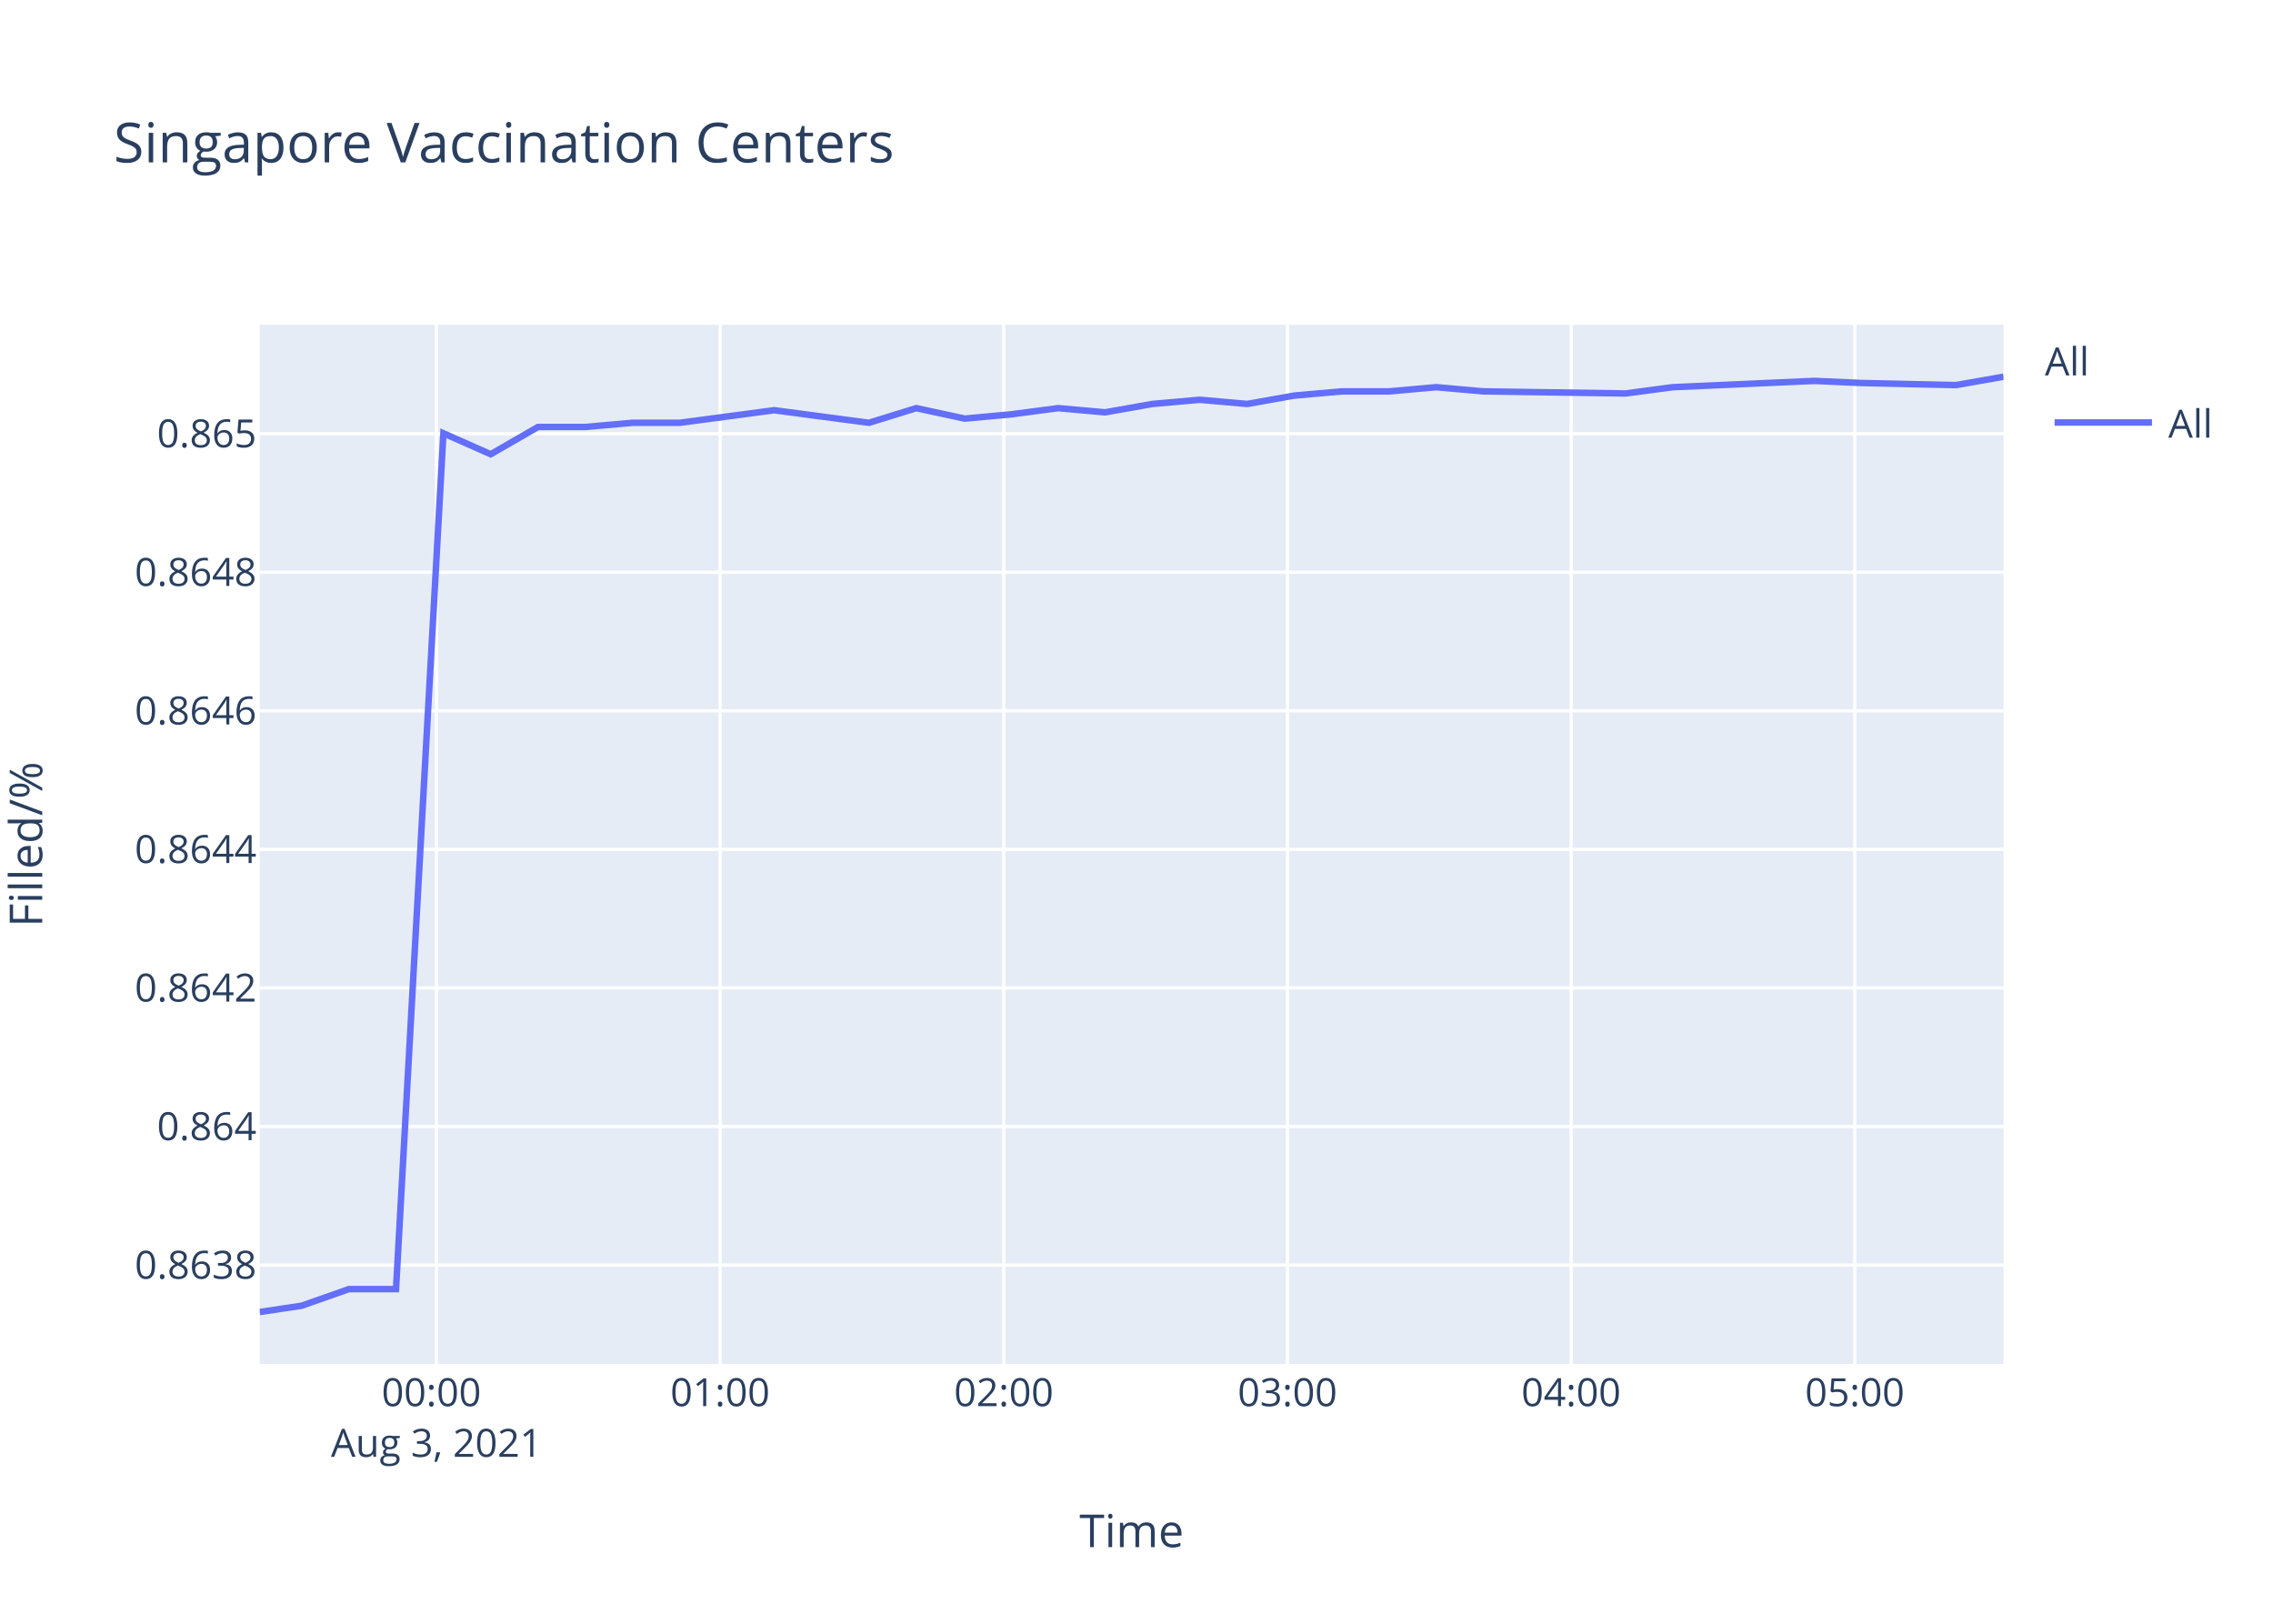
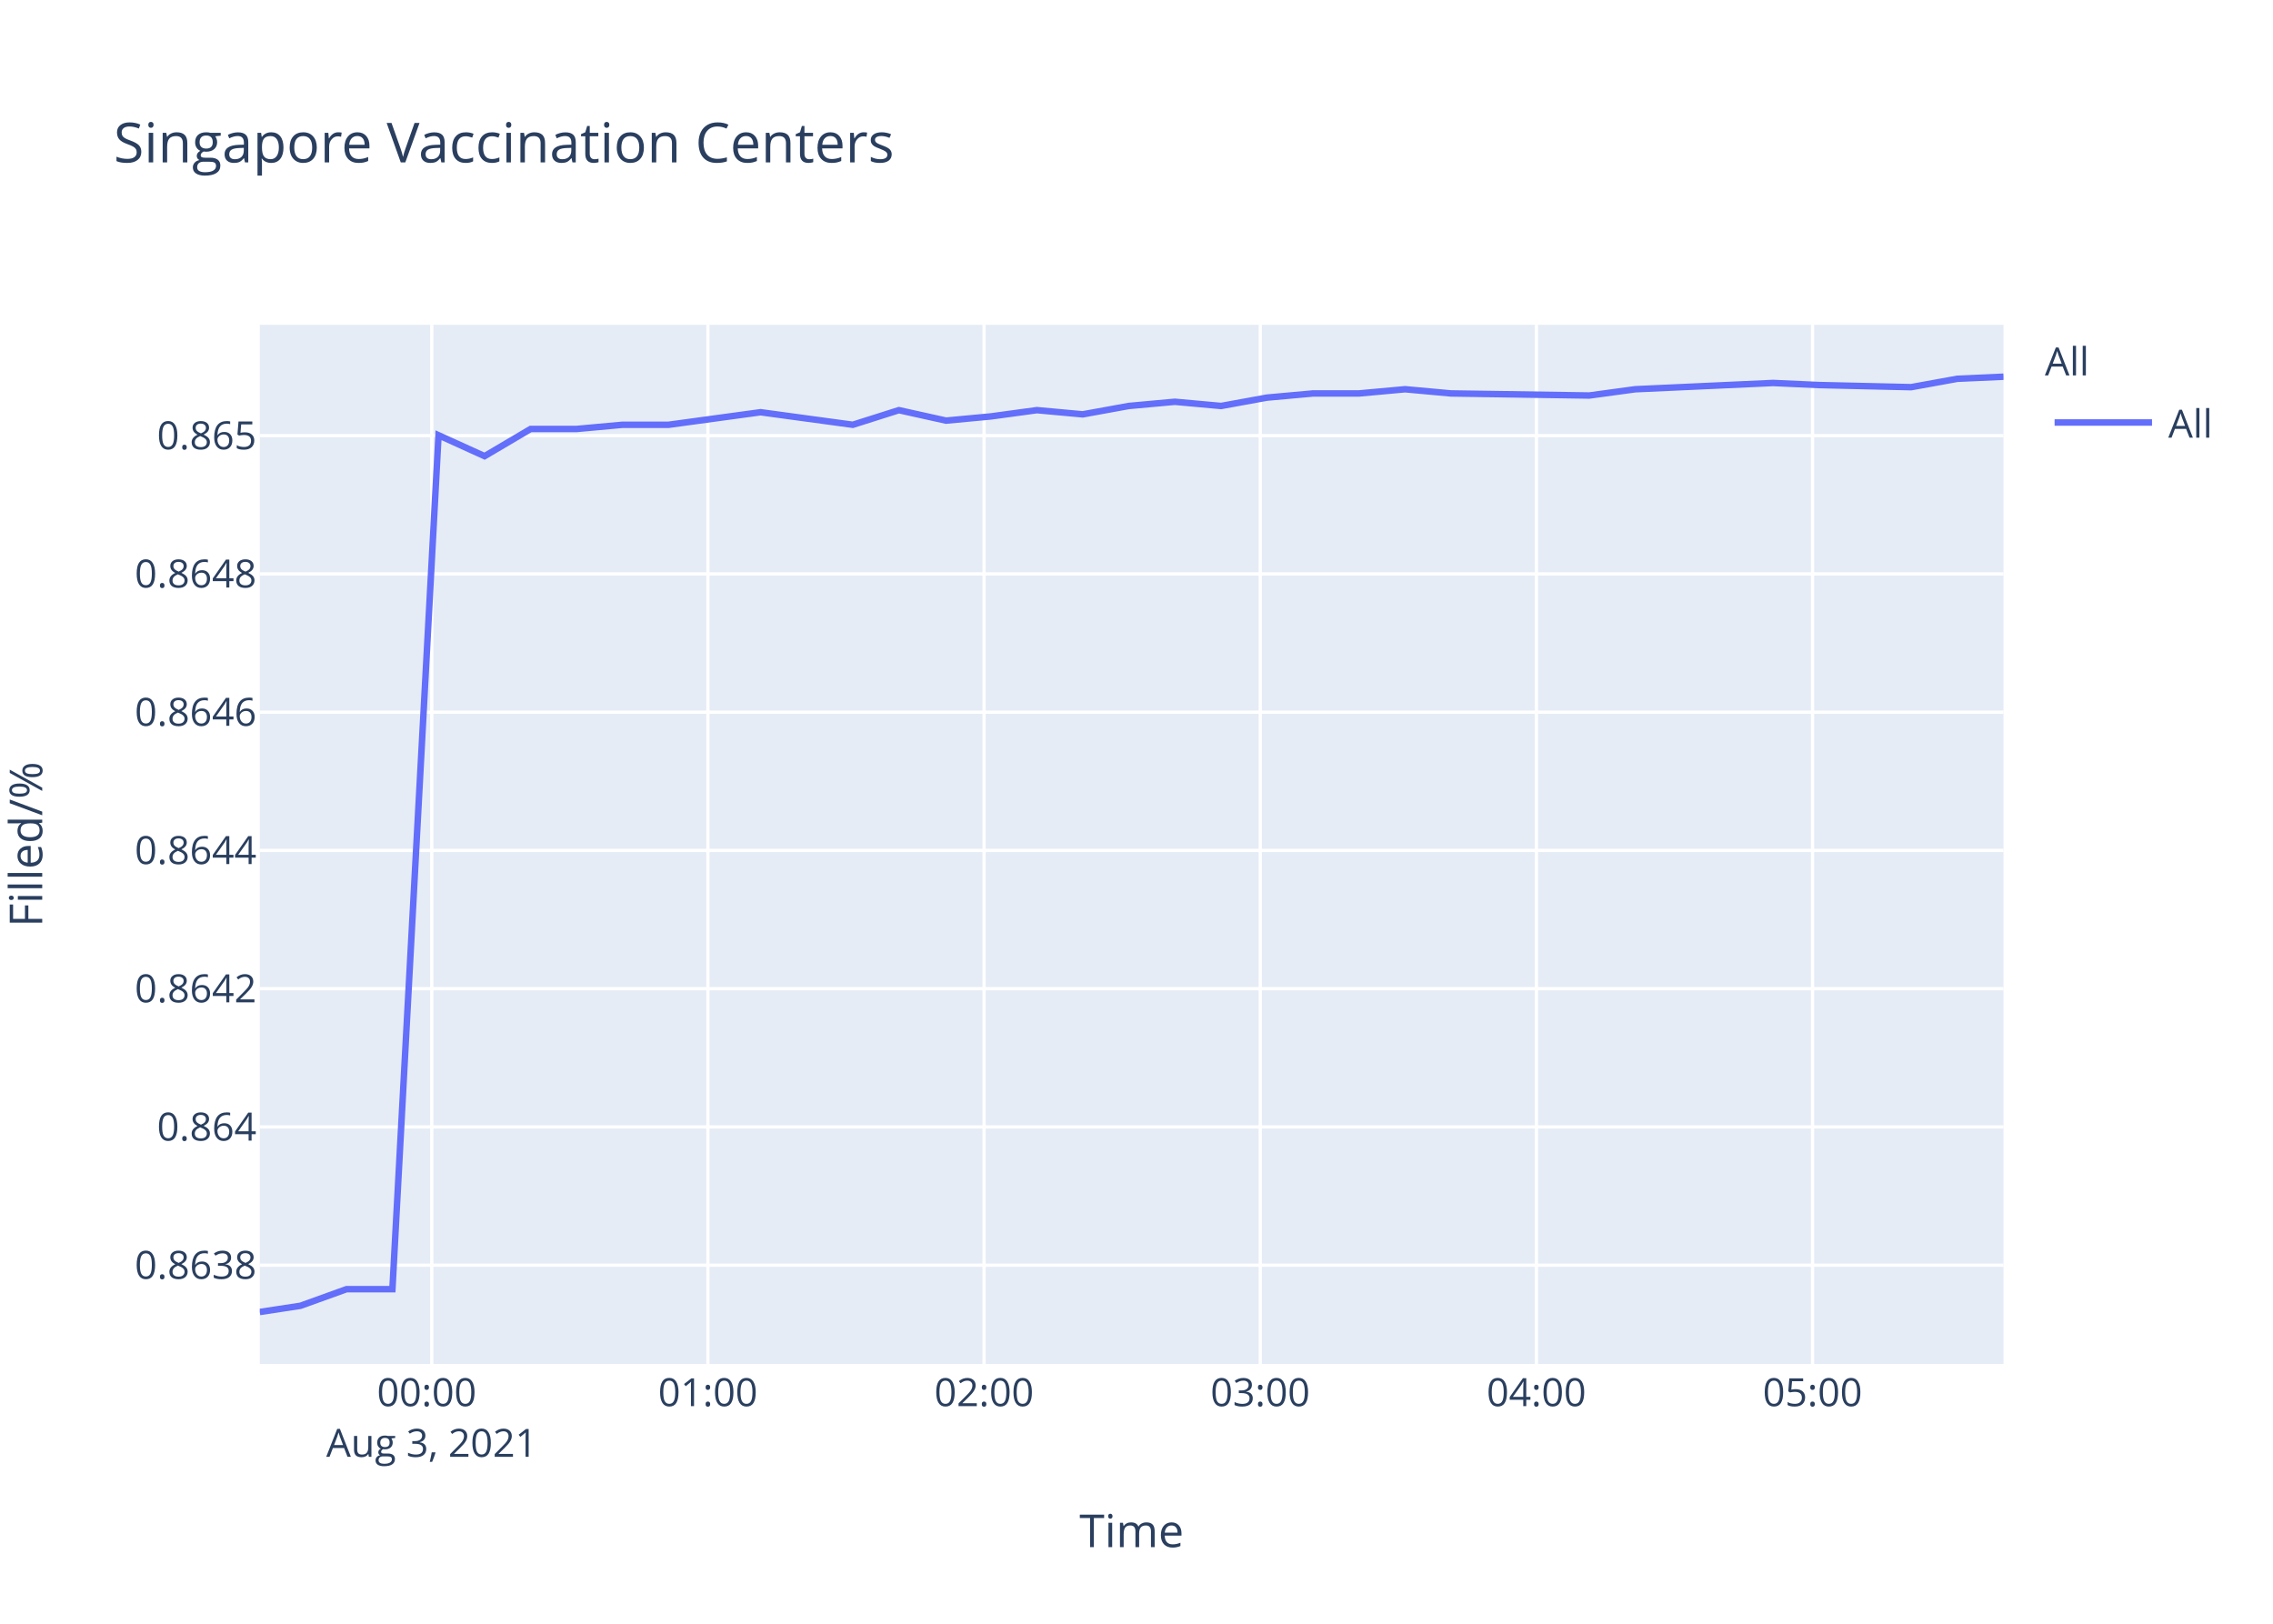
<svg xmlns="http://www.w3.org/2000/svg" class="main-svg" width="700" height="500" style="" viewBox="0 0 700 500">
  <rect x="0" y="0" width="700" height="500" style="fill: rgb(255, 255, 255); fill-opacity: 1;" />
-   <defs id="defs-104348">
+   <defs id="defs-eb5d8f">
    <g class="clips">
-       <clipPath id="clip104348xyplot" class="plotclip">
+       <clipPath id="clipeb5d8fxyplot" class="plotclip">
        <rect width="537" height="320" />
      </clipPath>
-       <clipPath class="axesclip" id="clip104348x">
+       <clipPath class="axesclip" id="clipeb5d8fx">
        <rect x="80" y="0" width="537" height="500" />
      </clipPath>
-       <clipPath class="axesclip" id="clip104348y">
+       <clipPath class="axesclip" id="clipeb5d8fy">
        <rect x="0" y="100" width="700" height="320" />
      </clipPath>
-       <clipPath class="axesclip" id="clip104348xy">
+       <clipPath class="axesclip" id="clipeb5d8fxy">
        <rect x="80" y="100" width="537" height="320" />
      </clipPath>
    </g>
    <g class="gradients" />
  </defs>
  <g class="bglayer">
    <rect class="bg" x="80" y="100" width="537" height="320" style="fill: rgb(229, 236, 246); fill-opacity: 1; stroke-width: 0;" />
  </g>
  <g class="layer-below">
    <g class="imagelayer" />
    <g class="shapelayer" />
  </g>
  <g class="cartesianlayer">
    <g class="subplot xy">
      <g class="layer-subplot">
        <g class="shapelayer" />
        <g class="imagelayer" />
      </g>
      <g class="gridlayer">
        <g class="x">
-           <path class="xgrid crisp" transform="translate(134.41,0)" d="M0,100v320" style="stroke: rgb(255, 255, 255); stroke-opacity: 1; stroke-width: 1px;" />
-           <path class="xgrid crisp" transform="translate(221.77,0)" d="M0,100v320" style="stroke: rgb(255, 255, 255); stroke-opacity: 1; stroke-width: 1px;" />
-           <path class="xgrid crisp" transform="translate(309.13,0)" d="M0,100v320" style="stroke: rgb(255, 255, 255); stroke-opacity: 1; stroke-width: 1px;" />
-           <path class="xgrid crisp" transform="translate(396.49,0)" d="M0,100v320" style="stroke: rgb(255, 255, 255); stroke-opacity: 1; stroke-width: 1px;" />
-           <path class="xgrid crisp" transform="translate(483.85,0)" d="M0,100v320" style="stroke: rgb(255, 255, 255); stroke-opacity: 1; stroke-width: 1px;" />
-           <path class="xgrid crisp" transform="translate(571.21,0)" d="M0,100v320" style="stroke: rgb(255, 255, 255); stroke-opacity: 1; stroke-width: 1px;" />
+           <path class="xgrid crisp" transform="translate(132.97,0)" d="M0,100v320" style="stroke: rgb(255, 255, 255); stroke-opacity: 1; stroke-width: 1px;" />
+           <path class="xgrid crisp" transform="translate(218.01,0)" d="M0,100v320" style="stroke: rgb(255, 255, 255); stroke-opacity: 1; stroke-width: 1px;" />
+           <path class="xgrid crisp" transform="translate(303.06,0)" d="M0,100v320" style="stroke: rgb(255, 255, 255); stroke-opacity: 1; stroke-width: 1px;" />
+           <path class="xgrid crisp" transform="translate(388.11,0)" d="M0,100v320" style="stroke: rgb(255, 255, 255); stroke-opacity: 1; stroke-width: 1px;" />
+           <path class="xgrid crisp" transform="translate(473.15,0)" d="M0,100v320" style="stroke: rgb(255, 255, 255); stroke-opacity: 1; stroke-width: 1px;" />
+           <path class="xgrid crisp" transform="translate(558.2,0)" d="M0,100v320" style="stroke: rgb(255, 255, 255); stroke-opacity: 1; stroke-width: 1px;" />
        </g>
        <g class="y">
-           <path class="ygrid crisp" transform="translate(0,389.56)" d="M80,0h537" style="stroke: rgb(255, 255, 255); stroke-opacity: 1; stroke-width: 1px;" />
-           <path class="ygrid crisp" transform="translate(0,346.89)" d="M80,0h537" style="stroke: rgb(255, 255, 255); stroke-opacity: 1; stroke-width: 1px;" />
-           <path class="ygrid crisp" transform="translate(0,304.22)" d="M80,0h537" style="stroke: rgb(255, 255, 255); stroke-opacity: 1; stroke-width: 1px;" />
-           <path class="ygrid crisp" transform="translate(0,261.55)" d="M80,0h537" style="stroke: rgb(255, 255, 255); stroke-opacity: 1; stroke-width: 1px;" />
-           <path class="ygrid crisp" transform="translate(0,218.88)" d="M80,0h537" style="stroke: rgb(255, 255, 255); stroke-opacity: 1; stroke-width: 1px;" />
-           <path class="ygrid crisp" transform="translate(0,176.22)" d="M80,0h537" style="stroke: rgb(255, 255, 255); stroke-opacity: 1; stroke-width: 1px;" />
-           <path class="ygrid crisp" transform="translate(0,133.55)" d="M80,0h537" style="stroke: rgb(255, 255, 255); stroke-opacity: 1; stroke-width: 1px;" />
+           <path class="ygrid crisp" transform="translate(0,389.59)" d="M80,0h537" style="stroke: rgb(255, 255, 255); stroke-opacity: 1; stroke-width: 1px;" />
+           <path class="ygrid crisp" transform="translate(0,347.02)" d="M80,0h537" style="stroke: rgb(255, 255, 255); stroke-opacity: 1; stroke-width: 1px;" />
+           <path class="ygrid crisp" transform="translate(0,304.45)" d="M80,0h537" style="stroke: rgb(255, 255, 255); stroke-opacity: 1; stroke-width: 1px;" />
+           <path class="ygrid crisp" transform="translate(0,261.87)" d="M80,0h537" style="stroke: rgb(255, 255, 255); stroke-opacity: 1; stroke-width: 1px;" />
+           <path class="ygrid crisp" transform="translate(0,219.3)" d="M80,0h537" style="stroke: rgb(255, 255, 255); stroke-opacity: 1; stroke-width: 1px;" />
+           <path class="ygrid crisp" transform="translate(0,176.72)" d="M80,0h537" style="stroke: rgb(255, 255, 255); stroke-opacity: 1; stroke-width: 1px;" />
+           <path class="ygrid crisp" transform="translate(0,134.15)" d="M80,0h537" style="stroke: rgb(255, 255, 255); stroke-opacity: 1; stroke-width: 1px;" />
        </g>
      </g>
      <g class="zerolinelayer" />
      <path class="xlines-below" />
      <path class="ylines-below" />
      <g class="overlines-below" />
      <g class="xaxislayer-below" />
      <g class="yaxislayer-below" />
      <g class="overaxes-below" />
-       <g class="plot" transform="translate(80,100)" clip-path="url('#clip104348xyplot')">
+       <g class="plot" transform="translate(80,100)" clip-path="url('#clipeb5d8fxyplot')">
        <g class="scatterlayer mlayer">
-           <g class="trace scatter traced016f6" style="stroke-miterlimit: 2; opacity: 1;">
+           <g class="trace scatter tracea1182a" style="stroke-miterlimit: 2; opacity: 1;">
            <g class="fills" />
            <g class="errorbars" />
            <g class="lines">
-               <path class="js-line" d="M0,304L12.87,302.08L27.43,296.96L41.96,296.96L56.55,33.42L71.11,39.87L85.68,31.48L100.25,31.48L114.77,30.19L129.35,30.19L143.87,28.26L158.44,26.32L172.99,28.26L187.6,30.19L202.18,25.68L217.09,28.9L231.26,27.61L245.84,25.68L260.34,26.97L274.9,24.39L289.48,23.1L304.1,24.39L318.6,21.81L333.24,20.52L347.77,20.52L362.32,19.23L376.84,20.52L420.57,21.16L435.14,19.23L478.75,17.29L493.29,17.94L522.39,18.58L537,16" style="vector-effect: non-scaling-stroke; fill: none; stroke: rgb(99, 110, 250); stroke-opacity: 1; stroke-width: 2px; opacity: 1;" />
+               <path class="js-line" d="M0,304L12.53,302.09L26.7,296.98L40.85,296.98L55.05,34.02L69.23,40.46L83.41,32.09L97.6,32.09L111.73,30.8L125.92,30.8L140.06,28.87L154.24,26.94L168.41,28.87L182.63,30.8L196.82,26.3L211.34,29.52L225.14,28.23L239.32,26.3L253.44,27.59L267.62,25.01L281.81,23.72L296.05,25.01L310.16,22.44L324.41,21.15L338.56,21.15L352.72,19.86L366.85,21.15L409.42,21.79L423.61,19.86L466.07,17.93L480.22,18.57L508.55,19.22L522.77,16.64L537,16" style="vector-effect: non-scaling-stroke; fill: none; stroke: rgb(99, 110, 250); stroke-opacity: 1; stroke-width: 2px; opacity: 1;" />
            </g>
            <g class="points" />
            <g class="text" />
          </g>
        </g>
      </g>
      <g class="overplot" />
      <path class="xlines-above crisp" d="M0,0" style="fill: none;" />
      <path class="ylines-above crisp" d="M0,0" style="fill: none;" />
      <g class="overlines-above" />
      <g class="xaxislayer-above">
        <g class="xtick">
-           <text text-anchor="middle" x="0" y="433" transform="translate(134.41,0)" style="font-family: 'Open Sans', verdana, arial, sans-serif; font-size: 12px; fill: rgb(42, 63, 95); fill-opacity: 1; white-space: pre;">
+           <text text-anchor="middle" x="0" y="433" transform="translate(132.97,0)" style="font-family: 'Open Sans', verdana, arial, sans-serif; font-size: 12px; fill: rgb(42, 63, 95); fill-opacity: 1; white-space: pre;">
            <tspan class="line" dy="0em" x="0" y="433">00:00</tspan>
            <tspan class="line" dy="1.3em" x="0" y="433">Aug 3, 2021</tspan>
          </text>
        </g>
        <g class="xtick">
-           <text text-anchor="middle" x="0" y="433" transform="translate(221.77,0)" style="font-family: 'Open Sans', verdana, arial, sans-serif; font-size: 12px; fill: rgb(42, 63, 95); fill-opacity: 1; white-space: pre;">01:00</text>
+           <text text-anchor="middle" x="0" y="433" transform="translate(218.01,0)" style="font-family: 'Open Sans', verdana, arial, sans-serif; font-size: 12px; fill: rgb(42, 63, 95); fill-opacity: 1; white-space: pre;">01:00</text>
        </g>
        <g class="xtick">
-           <text text-anchor="middle" x="0" y="433" transform="translate(309.13,0)" style="font-family: 'Open Sans', verdana, arial, sans-serif; font-size: 12px; fill: rgb(42, 63, 95); fill-opacity: 1; white-space: pre;">02:00</text>
+           <text text-anchor="middle" x="0" y="433" transform="translate(303.06,0)" style="font-family: 'Open Sans', verdana, arial, sans-serif; font-size: 12px; fill: rgb(42, 63, 95); fill-opacity: 1; white-space: pre;">02:00</text>
        </g>
        <g class="xtick">
-           <text text-anchor="middle" x="0" y="433" transform="translate(396.49,0)" style="font-family: 'Open Sans', verdana, arial, sans-serif; font-size: 12px; fill: rgb(42, 63, 95); fill-opacity: 1; white-space: pre;">03:00</text>
+           <text text-anchor="middle" x="0" y="433" transform="translate(388.11,0)" style="font-family: 'Open Sans', verdana, arial, sans-serif; font-size: 12px; fill: rgb(42, 63, 95); fill-opacity: 1; white-space: pre;">03:00</text>
        </g>
        <g class="xtick">
-           <text text-anchor="middle" x="0" y="433" transform="translate(483.85,0)" style="font-family: 'Open Sans', verdana, arial, sans-serif; font-size: 12px; fill: rgb(42, 63, 95); fill-opacity: 1; white-space: pre;">04:00</text>
+           <text text-anchor="middle" x="0" y="433" transform="translate(473.15,0)" style="font-family: 'Open Sans', verdana, arial, sans-serif; font-size: 12px; fill: rgb(42, 63, 95); fill-opacity: 1; white-space: pre;">04:00</text>
        </g>
        <g class="xtick">
-           <text text-anchor="middle" x="0" y="433" transform="translate(571.21,0)" style="font-family: 'Open Sans', verdana, arial, sans-serif; font-size: 12px; fill: rgb(42, 63, 95); fill-opacity: 1; white-space: pre;">05:00</text>
+           <text text-anchor="middle" x="0" y="433" transform="translate(558.2,0)" style="font-family: 'Open Sans', verdana, arial, sans-serif; font-size: 12px; fill: rgb(42, 63, 95); fill-opacity: 1; white-space: pre;">05:00</text>
        </g>
      </g>
      <g class="yaxislayer-above">
        <g class="ytick">
-           <text text-anchor="end" x="79" y="4.2" transform="translate(0,389.56)" style="font-family: 'Open Sans', verdana, arial, sans-serif; font-size: 12px; fill: rgb(42, 63, 95); fill-opacity: 1; white-space: pre;">0.8638</text>
+           <text text-anchor="end" x="79" y="4.2" transform="translate(0,389.59)" style="font-family: 'Open Sans', verdana, arial, sans-serif; font-size: 12px; fill: rgb(42, 63, 95); fill-opacity: 1; white-space: pre;">0.8638</text>
        </g>
        <g class="ytick">
-           <text text-anchor="end" x="79" y="4.2" transform="translate(0,346.89)" style="font-family: 'Open Sans', verdana, arial, sans-serif; font-size: 12px; fill: rgb(42, 63, 95); fill-opacity: 1; white-space: pre;">0.864</text>
+           <text text-anchor="end" x="79" y="4.2" transform="translate(0,347.02)" style="font-family: 'Open Sans', verdana, arial, sans-serif; font-size: 12px; fill: rgb(42, 63, 95); fill-opacity: 1; white-space: pre;">0.864</text>
        </g>
        <g class="ytick">
-           <text text-anchor="end" x="79" y="4.2" transform="translate(0,304.22)" style="font-family: 'Open Sans', verdana, arial, sans-serif; font-size: 12px; fill: rgb(42, 63, 95); fill-opacity: 1; white-space: pre;">0.8642</text>
+           <text text-anchor="end" x="79" y="4.2" transform="translate(0,304.45)" style="font-family: 'Open Sans', verdana, arial, sans-serif; font-size: 12px; fill: rgb(42, 63, 95); fill-opacity: 1; white-space: pre;">0.8642</text>
        </g>
        <g class="ytick">
-           <text text-anchor="end" x="79" y="4.2" transform="translate(0,261.55)" style="font-family: 'Open Sans', verdana, arial, sans-serif; font-size: 12px; fill: rgb(42, 63, 95); fill-opacity: 1; white-space: pre;">0.8644</text>
+           <text text-anchor="end" x="79" y="4.2" transform="translate(0,261.87)" style="font-family: 'Open Sans', verdana, arial, sans-serif; font-size: 12px; fill: rgb(42, 63, 95); fill-opacity: 1; white-space: pre;">0.8644</text>
        </g>
        <g class="ytick">
-           <text text-anchor="end" x="79" y="4.2" transform="translate(0,218.88)" style="font-family: 'Open Sans', verdana, arial, sans-serif; font-size: 12px; fill: rgb(42, 63, 95); fill-opacity: 1; white-space: pre;">0.8646</text>
+           <text text-anchor="end" x="79" y="4.2" transform="translate(0,219.3)" style="font-family: 'Open Sans', verdana, arial, sans-serif; font-size: 12px; fill: rgb(42, 63, 95); fill-opacity: 1; white-space: pre;">0.8646</text>
        </g>
        <g class="ytick">
-           <text text-anchor="end" x="79" y="4.2" transform="translate(0,176.22)" style="font-family: 'Open Sans', verdana, arial, sans-serif; font-size: 12px; fill: rgb(42, 63, 95); fill-opacity: 1; white-space: pre;">0.8648</text>
+           <text text-anchor="end" x="79" y="4.2" transform="translate(0,176.72)" style="font-family: 'Open Sans', verdana, arial, sans-serif; font-size: 12px; fill: rgb(42, 63, 95); fill-opacity: 1; white-space: pre;">0.8648</text>
        </g>
        <g class="ytick">
-           <text text-anchor="end" x="79" y="4.2" transform="translate(0,133.55)" style="font-family: 'Open Sans', verdana, arial, sans-serif; font-size: 12px; fill: rgb(42, 63, 95); fill-opacity: 1; white-space: pre;">0.865</text>
+           <text text-anchor="end" x="79" y="4.2" transform="translate(0,134.15)" style="font-family: 'Open Sans', verdana, arial, sans-serif; font-size: 12px; fill: rgb(42, 63, 95); fill-opacity: 1; white-space: pre;">0.865</text>
        </g>
      </g>
      <g class="overaxes-above" />
    </g>
  </g>
  <g class="polarlayer" />
  <g class="ternarylayer" />
  <g class="geolayer" />
  <g class="funnelarealayer" />
  <g class="pielayer" />
  <g class="treemaplayer" />
  <g class="sunburstlayer" />
  <g class="glimages" />
-   <defs id="topdefs-104348">
+   <defs id="topdefs-eb5d8f">
    <g class="clips" />
-     <clipPath id="legend104348">
+     <clipPath id="legendeb5d8f">
      <rect width="60" height="45" x="0" y="0" />
    </clipPath>
  </defs>
  <g class="layer-above">
    <g class="imagelayer" />
    <g class="shapelayer" />
  </g>
  <g class="infolayer">
    <g class="legend" pointer-events="all" transform="translate(627.74,100)">
      <rect class="bg" shape-rendering="crispEdges" width="60" height="45" x="0" y="0" style="stroke: rgb(68, 68, 68); stroke-opacity: 1; fill: rgb(255, 255, 255); fill-opacity: 1; stroke-width: 0px;" />
-       <g class="scrollbox" transform="" clip-path="url('#legend104348')">
+       <g class="scrollbox" transform="" clip-path="url('#legendeb5d8f')">
        <text class="legendtitletext" text-anchor="start" x="2" y="15.6" style="font-family: 'Open Sans', verdana, arial, sans-serif; font-size: 12px; fill: rgb(42, 63, 95); fill-opacity: 1; white-space: pre;">All</text>
        <g class="groups" transform="">
          <g class="traces" transform="translate(0,30.1)" style="opacity: 1;">
            <text class="legendtext" text-anchor="start" x="40" y="4.68" style="font-family: 'Open Sans', verdana, arial, sans-serif; font-size: 12px; fill: rgb(42, 63, 95); fill-opacity: 1; white-space: pre;">All</text>
            <g class="layers" style="opacity: 1;">
              <g class="legendfill" />
              <g class="legendlines">
                <path class="js-line" d="M5,0h30" style="fill: none; stroke: rgb(99, 110, 250); stroke-opacity: 1; stroke-width: 2px;" />
              </g>
              <g class="legendsymbols">
                <g class="legendpoints" />
              </g>
            </g>
            <rect class="legendtoggle" x="0" y="-9.5" width="54.891" height="19" style="fill: rgb(0, 0, 0); fill-opacity: 0;" />
          </g>
        </g>
      </g>
      <rect class="scrollbar" rx="20" ry="3" width="0" height="0" x="0" y="0" style="fill: rgb(128, 139, 164); fill-opacity: 1;" />
    </g>
    <g class="g-gtitle">
      <text class="gtitle" x="35" y="50" text-anchor="start" dy="0em" style="font-family: 'Open Sans', verdana, arial, sans-serif; font-size: 17px; fill: rgb(42, 63, 95); opacity: 1; font-weight: normal; white-space: pre;">Singapore Vaccination Centers</text>
    </g>
    <g class="g-xtitle">
      <text class="xtitle" x="348.5" y="476.409" text-anchor="middle" style="font-family: 'Open Sans', verdana, arial, sans-serif; font-size: 14px; fill: rgb(42, 63, 95); opacity: 1; font-weight: normal; white-space: pre;">Time</text>
    </g>
    <g class="g-ytitle" transform="translate(0.7998047,0)">
      <text class="ytitle" transform="rotate(-90,12.2,260)" x="12.2" y="260" text-anchor="middle" style="font-family: 'Open Sans', verdana, arial, sans-serif; font-size: 14px; fill: rgb(42, 63, 95); opacity: 1; font-weight: normal; white-space: pre;">Filled/%</text>
    </g>
  </g>
</svg>
